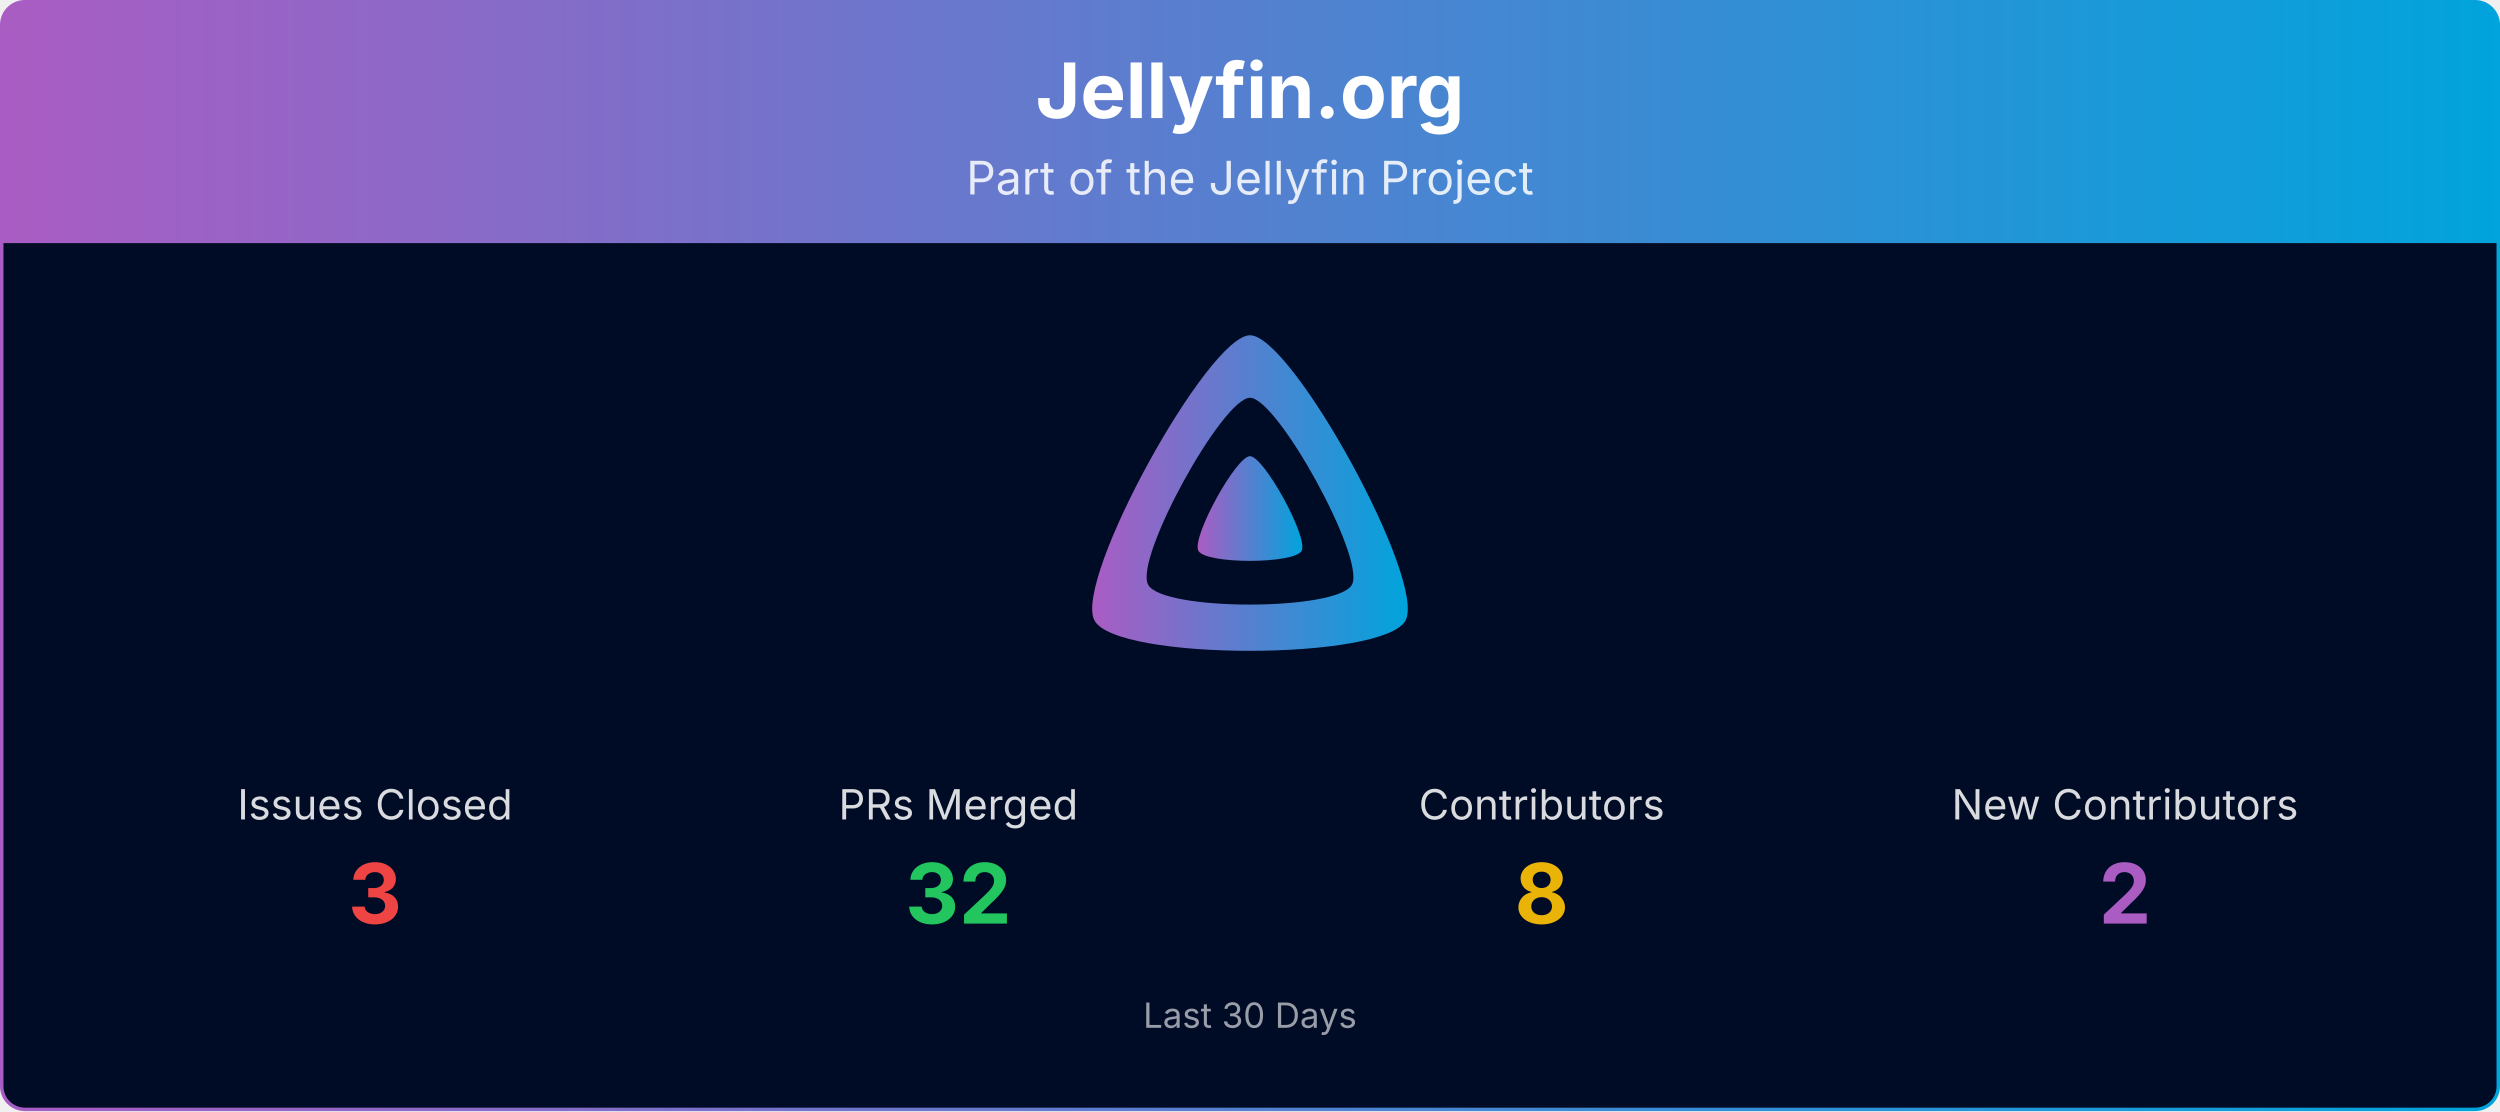
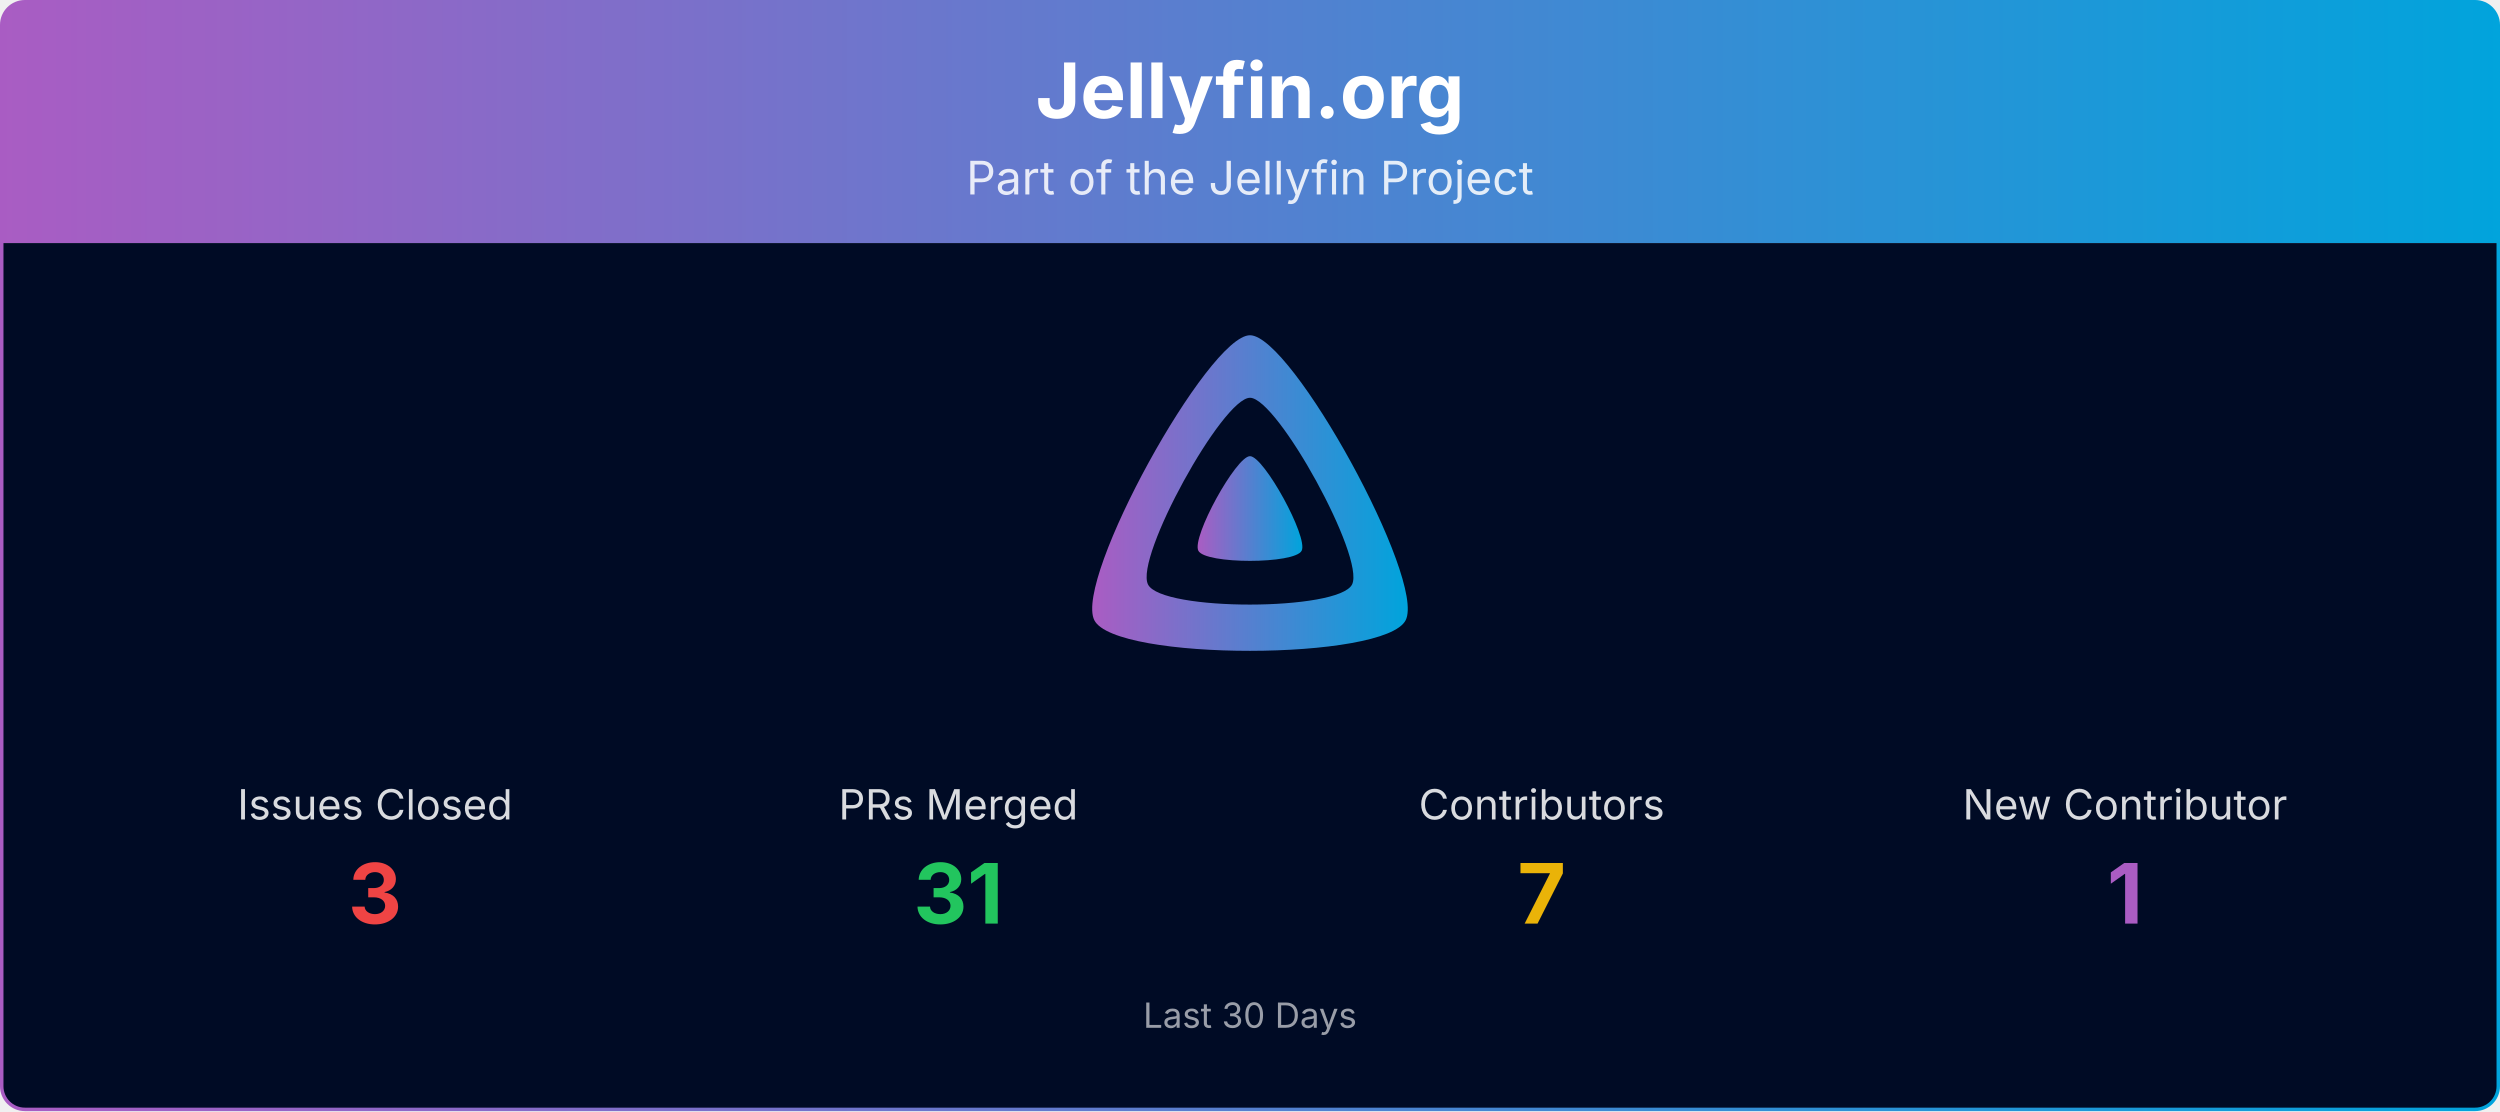
<svg xmlns="http://www.w3.org/2000/svg" viewBox="0 0 1080 480" width="100%" role="img" aria-label="Jellyfin.org">
  <defs>
    <linearGradient id="banner-jellyfin.org-grad" x1="0" y1="0" x2="1" y2="0">
      <stop offset="0%" stop-color="#AA5CC3" />
      <stop offset="100%" stop-color="#00A4DC" />
    </linearGradient>
    <clipPath id="banner-jellyfin.org-grad-clip">
      <rect x="0.75" y="0.75" width="1078.5" height="478.5" rx="10" ry="10" />
    </clipPath>
  </defs>
  <g clip-path="url(#banner-jellyfin.org-grad-clip)">
    <path d="M0.75,10.75 A10.0,10.0 0 0 1 10.75,0.75 L1069.25,0.75 A10.0,10.0 0 0 1 1079.25,10.75 L1079.25,105.00 L0.75,105.00 Z" fill="url(#banner-jellyfin.org-grad)" />
    <text x="540.0" y="51" text-anchor="middle" font-size="33" font-weight="700" font-family="Plus Jakarta Sans, system-ui, -apple-system, Segoe UI, sans-serif" fill="#ffffff">Jellyfin.org</text>
    <text x="540.0" y="84" text-anchor="middle" font-size="20" font-family="Plus Jakarta Sans, system-ui, -apple-system, Segoe UI, sans-serif" fill="#ffffff" opacity="0.85">Part of the Jellyfin Project</text>
    <rect x="0.75" y="105" width="1078.5" height="374.25" fill="#000b25" />
    <g transform="translate(465.00,138.00) scale(0.29297)">
      <path fill="url(#banner-jellyfin.org-grad)" fill-rule="evenodd" d="M256,23.3c-61.6,0-259.8,359.4-229.6,420.1s429.3,60,459.2,0S317.6,23.3,256,23.3zM406.5,390.8c-19.6,39.3-281.1,39.8-300.9,0s110.1-275.3,150.4-275.3S426.1,351.4,406.5,390.8z" />
      <path fill="url(#banner-jellyfin.org-grad)" d="M256,201.6c-20.4,0-86.2,119.3-76.2,139.4s142.5,19.9,152.4,0S276.5,201.6,256,201.6z" />
    </g>
    <text x="162.0" y="354.0" text-anchor="middle" font-size="18" font-family="Plus Jakarta Sans, system-ui, -apple-system, Segoe UI, sans-serif" fill="#ffffff" opacity="0.85">Issues Closed</text>
    <text x="162.0" y="399.0" text-anchor="middle" font-size="36" font-weight="700" font-family="Plus Jakarta Sans, system-ui, -apple-system, Segoe UI, sans-serif" fill="#ef4444">3</text>
    <text x="414.0" y="354.0" text-anchor="middle" font-size="18" font-family="Plus Jakarta Sans, system-ui, -apple-system, Segoe UI, sans-serif" fill="#ffffff" opacity="0.85">PRs Merged</text>
-     <text x="414.0" y="399.0" text-anchor="middle" font-size="36" font-weight="700" font-family="Plus Jakarta Sans, system-ui, -apple-system, Segoe UI, sans-serif" fill="#22c55e">32</text>
+     <text x="414.0" y="399.0" text-anchor="middle" font-size="36" font-weight="700" font-family="Plus Jakarta Sans, system-ui, -apple-system, Segoe UI, sans-serif" fill="#22c55e">31</text>
    <text x="666.0" y="354.0" text-anchor="middle" font-size="18" font-family="Plus Jakarta Sans, system-ui, -apple-system, Segoe UI, sans-serif" fill="#ffffff" opacity="0.85">Contributors</text>
-     <text x="666.0" y="399.0" text-anchor="middle" font-size="36" font-weight="700" font-family="Plus Jakarta Sans, system-ui, -apple-system, Segoe UI, sans-serif" fill="#eab308">8</text>
-     <text x="918.0" y="354.0" text-anchor="middle" font-size="18" font-family="Plus Jakarta Sans, system-ui, -apple-system, Segoe UI, sans-serif" fill="#ffffff" opacity="0.85">New Contributors</text>
-     <text x="918.0" y="399.0" text-anchor="middle" font-size="36" font-weight="700" font-family="Plus Jakarta Sans, system-ui, -apple-system, Segoe UI, sans-serif" fill="#AA5CC3">2</text>
+     <text x="666.0" y="399.0" text-anchor="middle" font-size="36" font-weight="700" font-family="Plus Jakarta Sans, system-ui, -apple-system, Segoe UI, sans-serif" fill="#eab308">7</text>
+     <text x="918.0" y="354.0" text-anchor="middle" font-size="18" font-family="Plus Jakarta Sans, system-ui, -apple-system, Segoe UI, sans-serif" fill="#ffffff" opacity="0.85">New Contributor</text>
+     <text x="918.0" y="399.0" text-anchor="middle" font-size="36" font-weight="700" font-family="Plus Jakarta Sans, system-ui, -apple-system, Segoe UI, sans-serif" fill="#AA5CC3">1</text>
    <text x="540.0" y="444.0" text-anchor="middle" font-size="15" font-family="Plus Jakarta Sans, system-ui, -apple-system, Segoe UI, sans-serif" fill="#ffffff" opacity="0.6">Last 30 Days</text>
  </g>
  <rect x="0.75" y="0.75" width="1078.5" height="478.5" rx="10" ry="10" fill="none" stroke="url(#banner-jellyfin.org-grad)" stroke-width="1.5" />
</svg>
